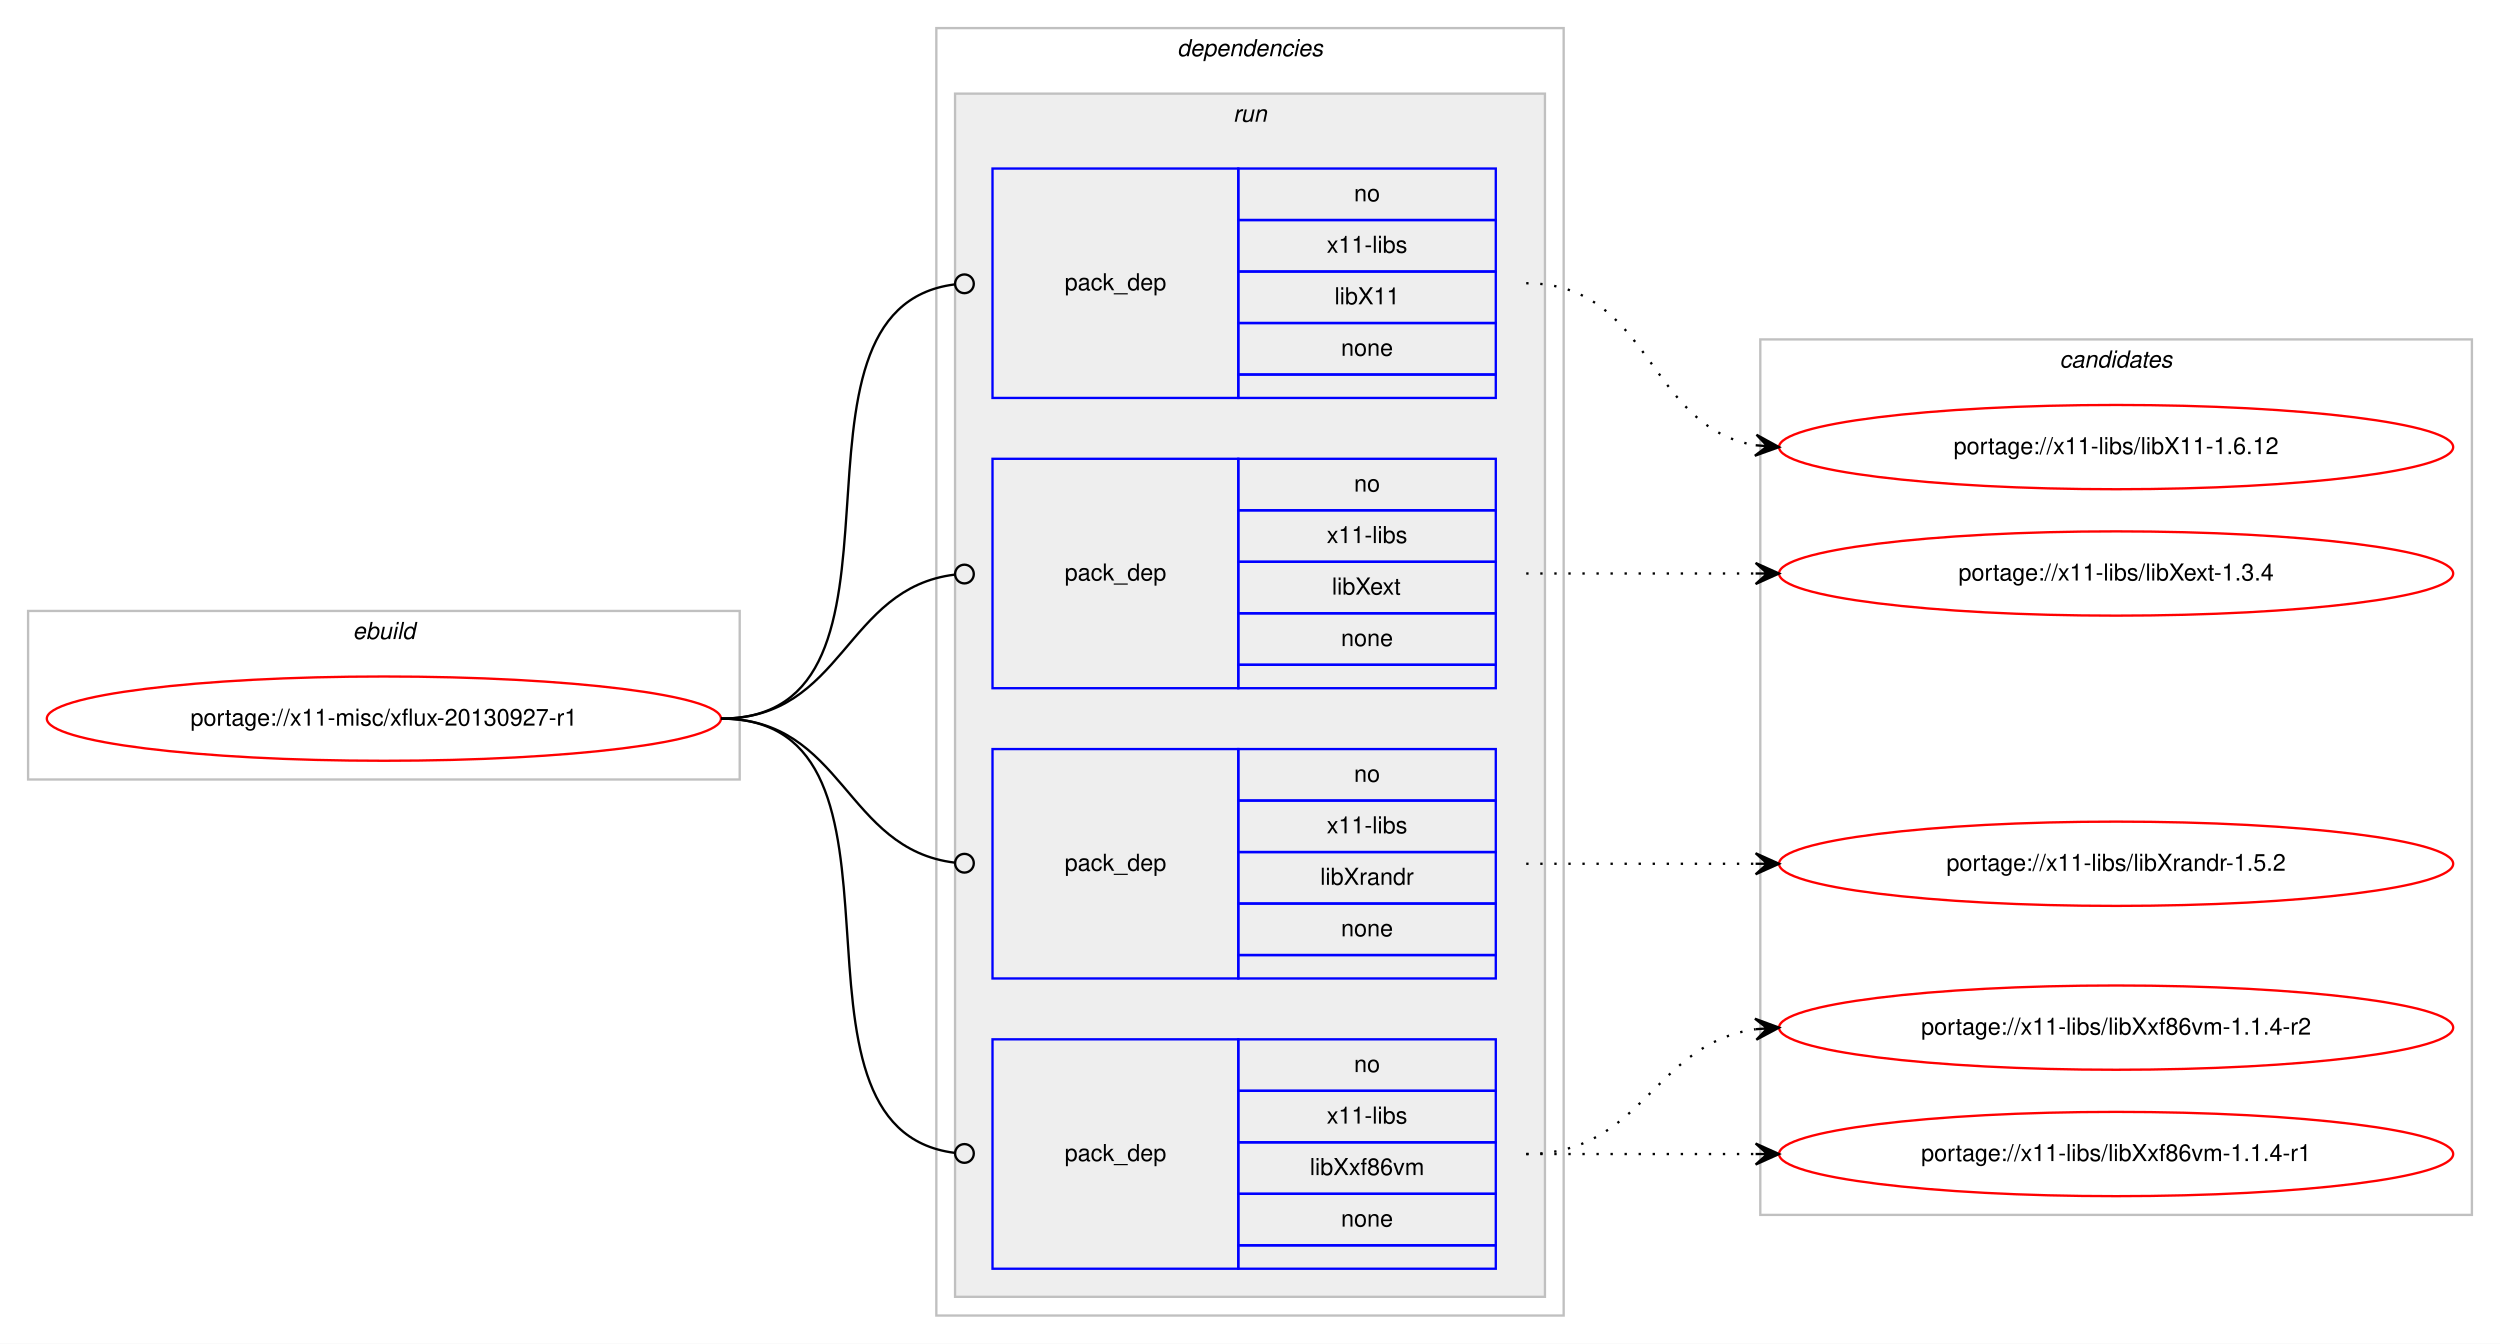
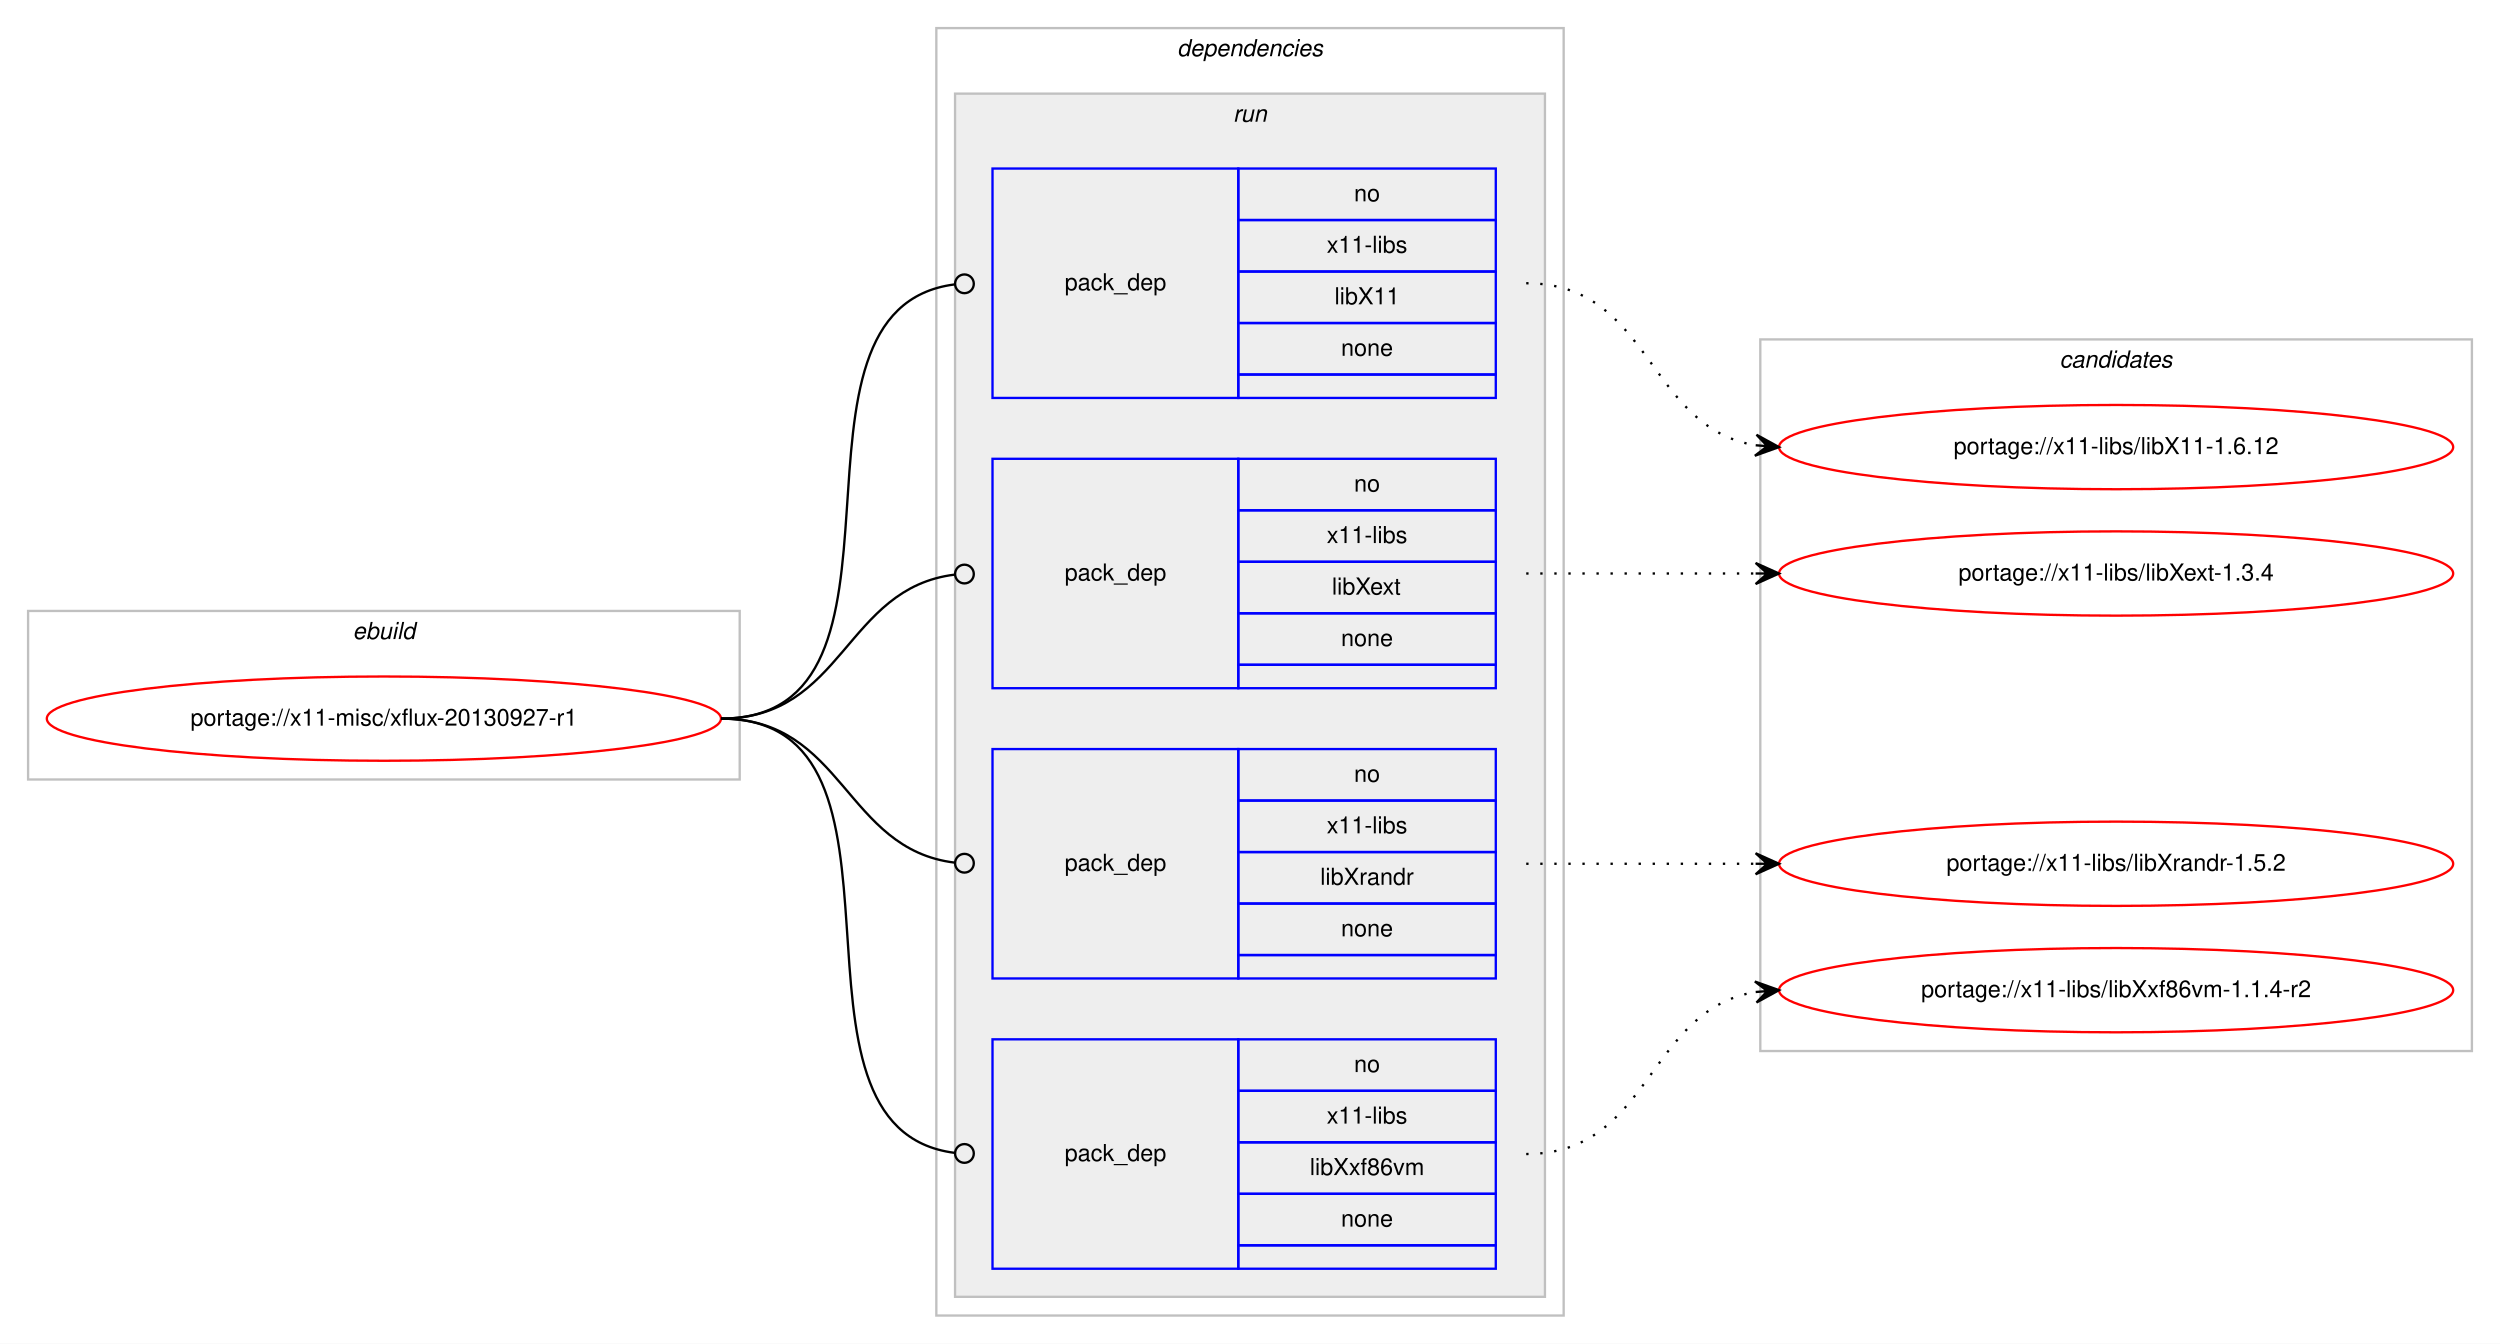
<svg xmlns="http://www.w3.org/2000/svg" xmlns:xlink="http://www.w3.org/1999/xlink" width="1068pt" height="574pt" viewBox="0.00 0.00 1068.00 574.00">
  <g id="graph0" class="graph" transform="scale(1 1) rotate(0) translate(4 570)">
    <polygon fill="#ffffff" stroke="transparent" points="-4,4 -4,-570 1064,-570 1064,4 -4,4" />
    <g id="clust1" class="cluster">
      <polygon fill="none" stroke="#c0c0c0" points="8,-237 8,-309 312,-309 312,-237 8,-237" />
      <text text-anchor="start" x="146.663" y="-297" font-family="Helvetica,sans-Serif" font-style="italic" font-size="10.00" fill="#000000">ebuild</text>
    </g>
    <g id="clust2" class="cluster">
      <polygon fill="none" stroke="#c0c0c0" points="396,-8 396,-558 664,-558 664,-8 396,-8" />
      <text text-anchor="start" x="498.875" y="-546" font-family="Helvetica,sans-Serif" font-style="italic" font-size="10.00" fill="#000000">dependencies</text>
    </g>
    <g id="clust5" class="cluster">
      <polygon fill="#eeeeee" stroke="#c0c0c0" points="404,-16 404,-530 656,-530 656,-16 404,-16" />
      <text text-anchor="start" x="522.777" y="-518" font-family="Helvetica,sans-Serif" font-style="italic" font-size="10.00" fill="#000000">run</text>
    </g>
    <g id="clust10" class="cluster">
-       <polygon fill="none" stroke="#c0c0c0" points="748,-51 748,-425 1052,-425 1052,-51 748,-51" />
+       <polygon fill="none" stroke="#c0c0c0" points="748,-121 748,-425 1052,-425 1052,-121 748,-121" />
      <text text-anchor="start" x="875.824" y="-413" font-family="Helvetica,sans-Serif" font-style="italic" font-size="10.00" fill="#000000">candidates</text>
    </g>
    <g id="node1" class="node">
      <g id="a_node1">
        <a xlink:href="../x11-misc/xflux-20130927-r1.svg" xlink:title="portage://x11-misc/xflux-20130927-r1">
          <ellipse fill="none" stroke="#ff0000" cx="160" cy="-263" rx="144" ry="18" />
          <text text-anchor="middle" x="160" y="-260" font-family="Helvetica,sans-Serif" font-size="10.00" fill="#000000">portage://x11-misc/xflux-20130927-r1</text>
        </a>
      </g>
    </g>
    <g id="node2" class="node">
      <polygon fill="none" stroke="#0000ff" points="420,-400 420,-498 525,-498 525,-400 420,-400" />
      <text text-anchor="start" x="450.823" y="-446" font-family="Helvetica,sans-Serif" font-size="10.00" fill="#000000">pack_dep</text>
      <polygon fill="none" stroke="#0000ff" points="525,-476 525,-498 635,-498 635,-476 525,-476" />
      <text text-anchor="start" x="574.441" y="-484" font-family="Helvetica,sans-Serif" font-size="10.00" fill="#000000">no</text>
      <polygon fill="none" stroke="#0000ff" points="525,-454 525,-476 635,-476 635,-454 525,-454" />
      <text text-anchor="start" x="562.778" y="-462" font-family="Helvetica,sans-Serif" font-size="10.00" fill="#000000">x11-libs</text>
      <polygon fill="none" stroke="#0000ff" points="525,-432 525,-454 635,-454 635,-432 525,-432" />
      <text text-anchor="start" x="566.108" y="-440" font-family="Helvetica,sans-Serif" font-size="10.00" fill="#000000">libX11</text>
      <polygon fill="none" stroke="#0000ff" points="525,-410 525,-432 635,-432 635,-410 525,-410" />
      <text text-anchor="start" x="568.882" y="-418" font-family="Helvetica,sans-Serif" font-size="10.00" fill="#000000">none</text>
      <polygon fill="none" stroke="#0000ff" points="525,-400 525,-410 635,-410 635,-400 525,-400" />
    </g>
    <g id="edge1" class="edge">
      <path fill="none" stroke="#000000" d="M304,-263C396.698,-263 321.281,-437.909 403.8,-448.499" />
      <ellipse fill="none" stroke="#000000" cx="408.007" cy="-448.756" rx="4" ry="4" />
    </g>
    <g id="node3" class="node">
      <polygon fill="none" stroke="#0000ff" points="420,-276 420,-374 525,-374 525,-276 420,-276" />
      <text text-anchor="start" x="450.823" y="-322" font-family="Helvetica,sans-Serif" font-size="10.00" fill="#000000">pack_dep</text>
      <polygon fill="none" stroke="#0000ff" points="525,-352 525,-374 635,-374 635,-352 525,-352" />
      <text text-anchor="start" x="574.441" y="-360" font-family="Helvetica,sans-Serif" font-size="10.00" fill="#000000">no</text>
      <polygon fill="none" stroke="#0000ff" points="525,-330 525,-352 635,-352 635,-330 525,-330" />
      <text text-anchor="start" x="562.778" y="-338" font-family="Helvetica,sans-Serif" font-size="10.00" fill="#000000">x11-libs</text>
      <polygon fill="none" stroke="#0000ff" points="525,-308 525,-330 635,-330 635,-308 525,-308" />
      <text text-anchor="start" x="564.998" y="-316" font-family="Helvetica,sans-Serif" font-size="10.00" fill="#000000">libXext</text>
      <polygon fill="none" stroke="#0000ff" points="525,-286 525,-308 635,-308 635,-286 525,-286" />
      <text text-anchor="start" x="568.882" y="-294" font-family="Helvetica,sans-Serif" font-size="10.00" fill="#000000">none</text>
      <polygon fill="none" stroke="#0000ff" points="525,-276 525,-286 635,-286 635,-276 525,-276" />
    </g>
    <g id="edge2" class="edge">
      <path fill="none" stroke="#000000" d="M304,-263C356.537,-263 356.777,-318.863 404.002,-324.537" />
      <ellipse fill="none" stroke="#000000" cx="408.007" cy="-324.769" rx="4" ry="4" />
    </g>
    <g id="node4" class="node">
      <polygon fill="none" stroke="#0000ff" points="420,-152 420,-250 525,-250 525,-152 420,-152" />
      <text text-anchor="start" x="450.823" y="-198" font-family="Helvetica,sans-Serif" font-size="10.00" fill="#000000">pack_dep</text>
      <polygon fill="none" stroke="#0000ff" points="525,-228 525,-250 635,-250 635,-228 525,-228" />
      <text text-anchor="start" x="574.441" y="-236" font-family="Helvetica,sans-Serif" font-size="10.00" fill="#000000">no</text>
      <polygon fill="none" stroke="#0000ff" points="525,-206 525,-228 635,-228 635,-206 525,-206" />
      <text text-anchor="start" x="562.778" y="-214" font-family="Helvetica,sans-Serif" font-size="10.00" fill="#000000">x11-libs</text>
      <polygon fill="none" stroke="#0000ff" points="525,-184 525,-206 635,-206 635,-184 525,-184" />
      <text text-anchor="start" x="560" y="-192" font-family="Helvetica,sans-Serif" font-size="10.00" fill="#000000">libXrandr</text>
      <polygon fill="none" stroke="#0000ff" points="525,-162 525,-184 635,-184 635,-162 525,-162" />
      <text text-anchor="start" x="568.882" y="-170" font-family="Helvetica,sans-Serif" font-size="10.00" fill="#000000">none</text>
      <polygon fill="none" stroke="#0000ff" points="525,-152 525,-162 635,-162 635,-152 525,-152" />
    </g>
    <g id="edge3" class="edge">
      <path fill="none" stroke="#000000" d="M304,-263C356.537,-263 356.777,-207.137 404.002,-201.463" />
      <ellipse fill="none" stroke="#000000" cx="408.007" cy="-201.231" rx="4" ry="4" />
    </g>
    <g id="node5" class="node">
      <polygon fill="none" stroke="#0000ff" points="420,-28 420,-126 525,-126 525,-28 420,-28" />
      <text text-anchor="start" x="450.823" y="-74" font-family="Helvetica,sans-Serif" font-size="10.00" fill="#000000">pack_dep</text>
      <polygon fill="none" stroke="#0000ff" points="525,-104 525,-126 635,-126 635,-104 525,-104" />
      <text text-anchor="start" x="574.441" y="-112" font-family="Helvetica,sans-Serif" font-size="10.00" fill="#000000">no</text>
      <polygon fill="none" stroke="#0000ff" points="525,-82 525,-104 635,-104 635,-82 525,-82" />
      <text text-anchor="start" x="562.778" y="-90" font-family="Helvetica,sans-Serif" font-size="10.00" fill="#000000">x11-libs</text>
      <polygon fill="none" stroke="#0000ff" points="525,-60 525,-82 635,-82 635,-60 525,-60" />
      <text text-anchor="start" x="555.554" y="-68" font-family="Helvetica,sans-Serif" font-size="10.00" fill="#000000">libXxf86vm</text>
      <polygon fill="none" stroke="#0000ff" points="525,-38 525,-60 635,-60 635,-38 525,-38" />
      <text text-anchor="start" x="568.882" y="-46" font-family="Helvetica,sans-Serif" font-size="10.00" fill="#000000">none</text>
      <polygon fill="none" stroke="#0000ff" points="525,-28 525,-38 635,-38 635,-28 525,-28" />
    </g>
    <g id="edge4" class="edge">
      <path fill="none" stroke="#000000" d="M304,-263C396.698,-263 321.281,-88.091 403.8,-77.501" />
      <ellipse fill="none" stroke="#000000" cx="408.007" cy="-77.244" rx="4" ry="4" />
    </g>
    <g id="node6" class="node">
      <g id="a_node6">
        <a xlink:href="../x11-libs/libX11-1.6.12.svg" xlink:title="portage://x11-libs/libX11-1.6.12">
          <ellipse fill="none" stroke="#ff0000" cx="900" cy="-379" rx="144" ry="18" />
          <text text-anchor="middle" x="900" y="-376" font-family="Helvetica,sans-Serif" font-size="10.00" fill="#000000">portage://x11-libs/libX11-1.6.12</text>
        </a>
      </g>
    </g>
    <g id="edge5" class="edge">
      <path fill="none" stroke="#000000" stroke-dasharray="1,5" d="M648,-449C701.625,-449 699.351,-387.477 745.989,-379.786" />
      <polygon fill="#000000" stroke="#000000" points="756,-379 746.383,-384.269 751.015,-379.392 746.031,-379.783 746.031,-379.783 746.031,-379.783 751.015,-379.392 745.678,-375.297 756,-379 756,-379" />
    </g>
    <g id="node7" class="node">
      <g id="a_node7">
        <a xlink:href="../x11-libs/libXext-1.3.4.svg" xlink:title="portage://x11-libs/libXext-1.3.4">
          <ellipse fill="none" stroke="#ff0000" cx="900" cy="-325" rx="144" ry="18" />
          <text text-anchor="middle" x="900" y="-322" font-family="Helvetica,sans-Serif" font-size="10.00" fill="#000000">portage://x11-libs/libXext-1.3.4</text>
        </a>
      </g>
    </g>
    <g id="edge6" class="edge">
      <path fill="none" stroke="#000000" stroke-dasharray="1,5" d="M648,-325C692.438,-325 706.02,-325 745.878,-325" />
      <polygon fill="#000000" stroke="#000000" points="756,-325 746,-329.5 751,-325 746,-325 746,-325 746,-325 751,-325 746,-320.5 756,-325 756,-325" />
    </g>
    <g id="node8" class="node">
      <g id="a_node8">
        <a xlink:href="../x11-libs/libXrandr-1.5.2.svg" xlink:title="portage://x11-libs/libXrandr-1.5.2">
          <ellipse fill="none" stroke="#ff0000" cx="900" cy="-201" rx="144" ry="18" />
          <text text-anchor="middle" x="900" y="-198" font-family="Helvetica,sans-Serif" font-size="10.00" fill="#000000">portage://x11-libs/libXrandr-1.5.2</text>
        </a>
      </g>
    </g>
    <g id="edge7" class="edge">
      <path fill="none" stroke="#000000" stroke-dasharray="1,5" d="M648,-201C692.438,-201 706.02,-201 745.878,-201" />
      <polygon fill="#000000" stroke="#000000" points="756,-201 746,-205.5 751,-201 746,-201 746,-201 746,-201 751,-201 746,-196.5 756,-201 756,-201" />
    </g>
    <g id="node9" class="node">
      <g id="a_node9">
        <a xlink:href="../x11-libs/libXxf86vm-1.1.4-r2.svg" xlink:title="portage://x11-libs/libXxf86vm-1.1.4-r2">
-           <ellipse fill="none" stroke="#ff0000" cx="900" cy="-131" rx="144" ry="18" />
-           <text text-anchor="middle" x="900" y="-128" font-family="Helvetica,sans-Serif" font-size="10.00" fill="#000000">portage://x11-libs/libXxf86vm-1.1.4-r2</text>
+           <ellipse fill="none" stroke="#ff0000" cx="900" cy="-147" rx="144" ry="18" />
+           <text text-anchor="middle" x="900" y="-144" font-family="Helvetica,sans-Serif" font-size="10.00" fill="#000000">portage://x11-libs/libXxf86vm-1.1.4-r2</text>
        </a>
      </g>
    </g>
    <g id="edge8" class="edge">
-       <path fill="none" stroke="#000000" stroke-dasharray="1,5" d="M648,-77C698.102,-77 702.012,-124.066 745.979,-130.317" />
-       <polygon fill="#000000" stroke="#000000" points="756,-131 745.717,-134.81 751.012,-130.66 746.023,-130.32 746.023,-130.32 746.023,-130.32 751.012,-130.66 746.329,-125.831 756,-131 756,-131" />
-     </g>
-     <g id="node10" class="node">
-       <g id="a_node10">
-         <a xlink:href="../x11-libs/libXxf86vm-1.1.4-r1.svg" xlink:title="portage://x11-libs/libXxf86vm-1.1.4-r1">
-           <ellipse fill="none" stroke="#ff0000" cx="900" cy="-77" rx="144" ry="18" />
-           <text text-anchor="middle" x="900" y="-74" font-family="Helvetica,sans-Serif" font-size="10.00" fill="#000000">portage://x11-libs/libXxf86vm-1.1.4-r1</text>
-         </a>
-       </g>
-     </g>
-     <g id="edge9" class="edge">
-       <path fill="none" stroke="#000000" stroke-dasharray="1,5" d="M648,-77C692.438,-77 706.02,-77 745.878,-77" />
-       <polygon fill="#000000" stroke="#000000" points="756,-77 746,-81.5 751,-77 746,-77 746,-77 746,-77 751,-77 746,-72.5 756,-77 756,-77" />
+       <path fill="none" stroke="#000000" stroke-dasharray="1,5" d="M648,-77C701.625,-77 699.351,-138.523 745.989,-146.214" />
+       <polygon fill="#000000" stroke="#000000" points="756,-147 745.678,-150.703 751.015,-146.608 746.031,-146.217 746.031,-146.217 746.031,-146.217 751.015,-146.608 746.383,-141.731 756,-147 756,-147" />
    </g>
  </g>
</svg>
